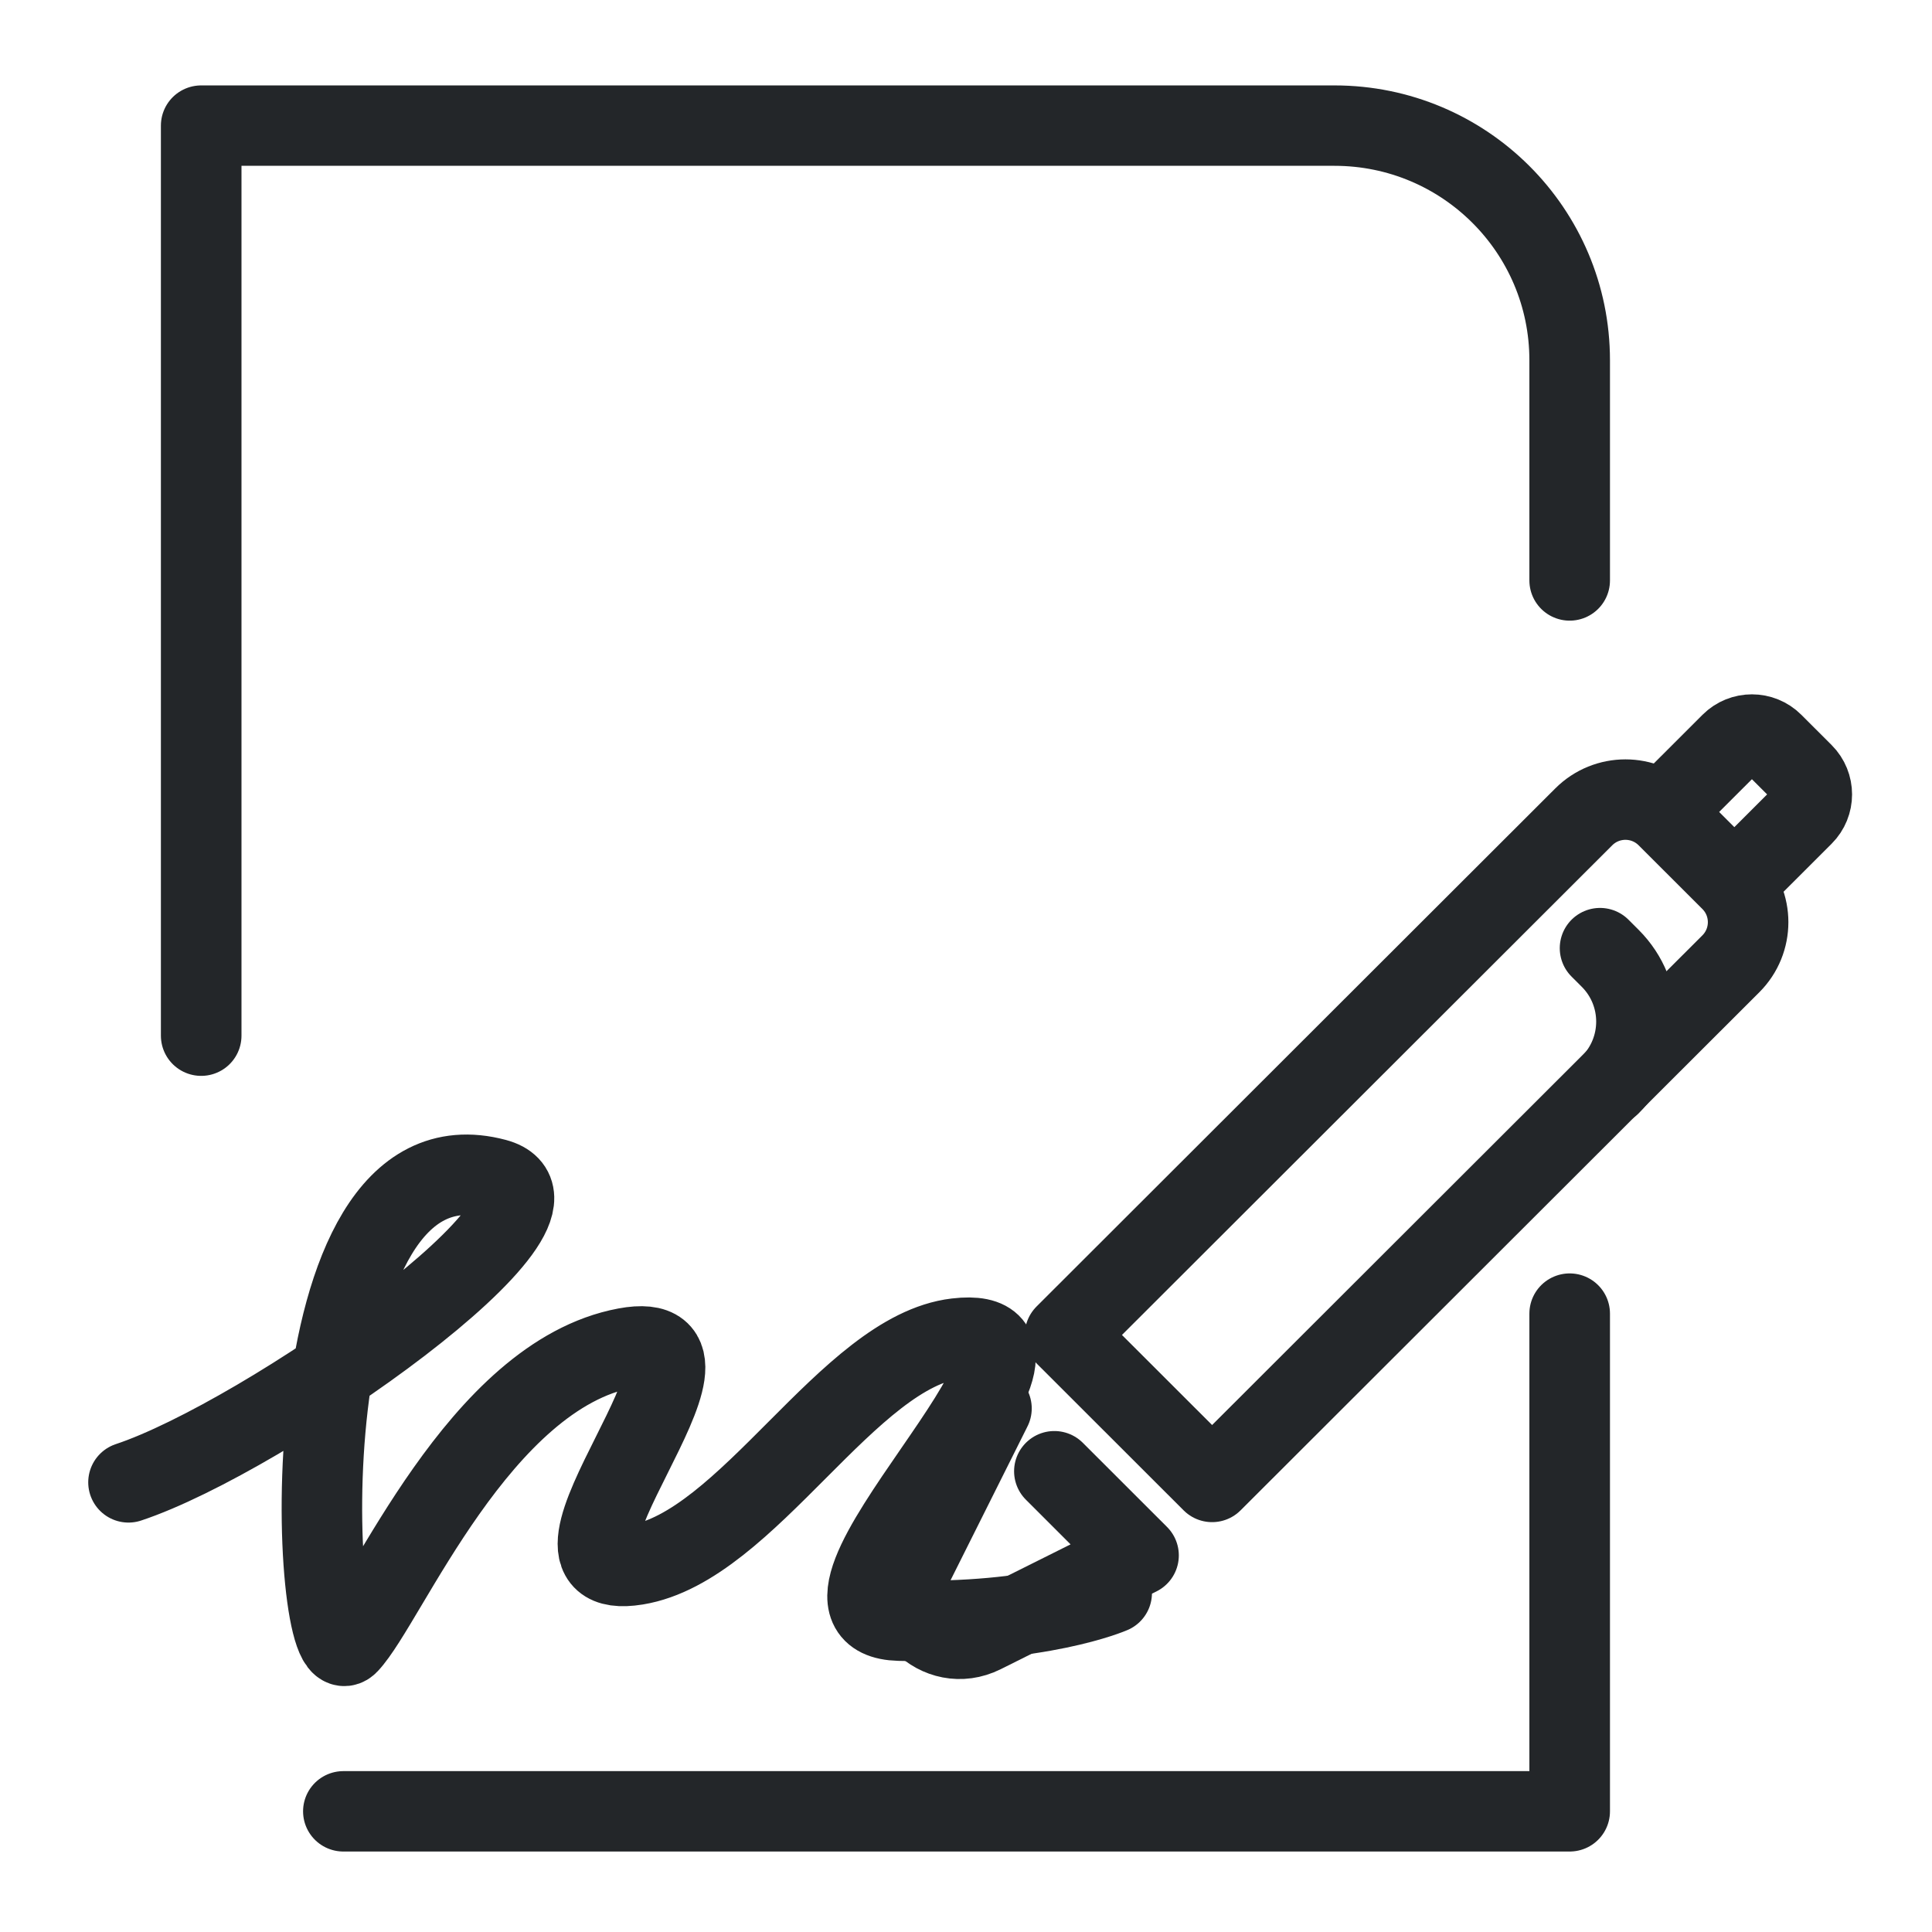
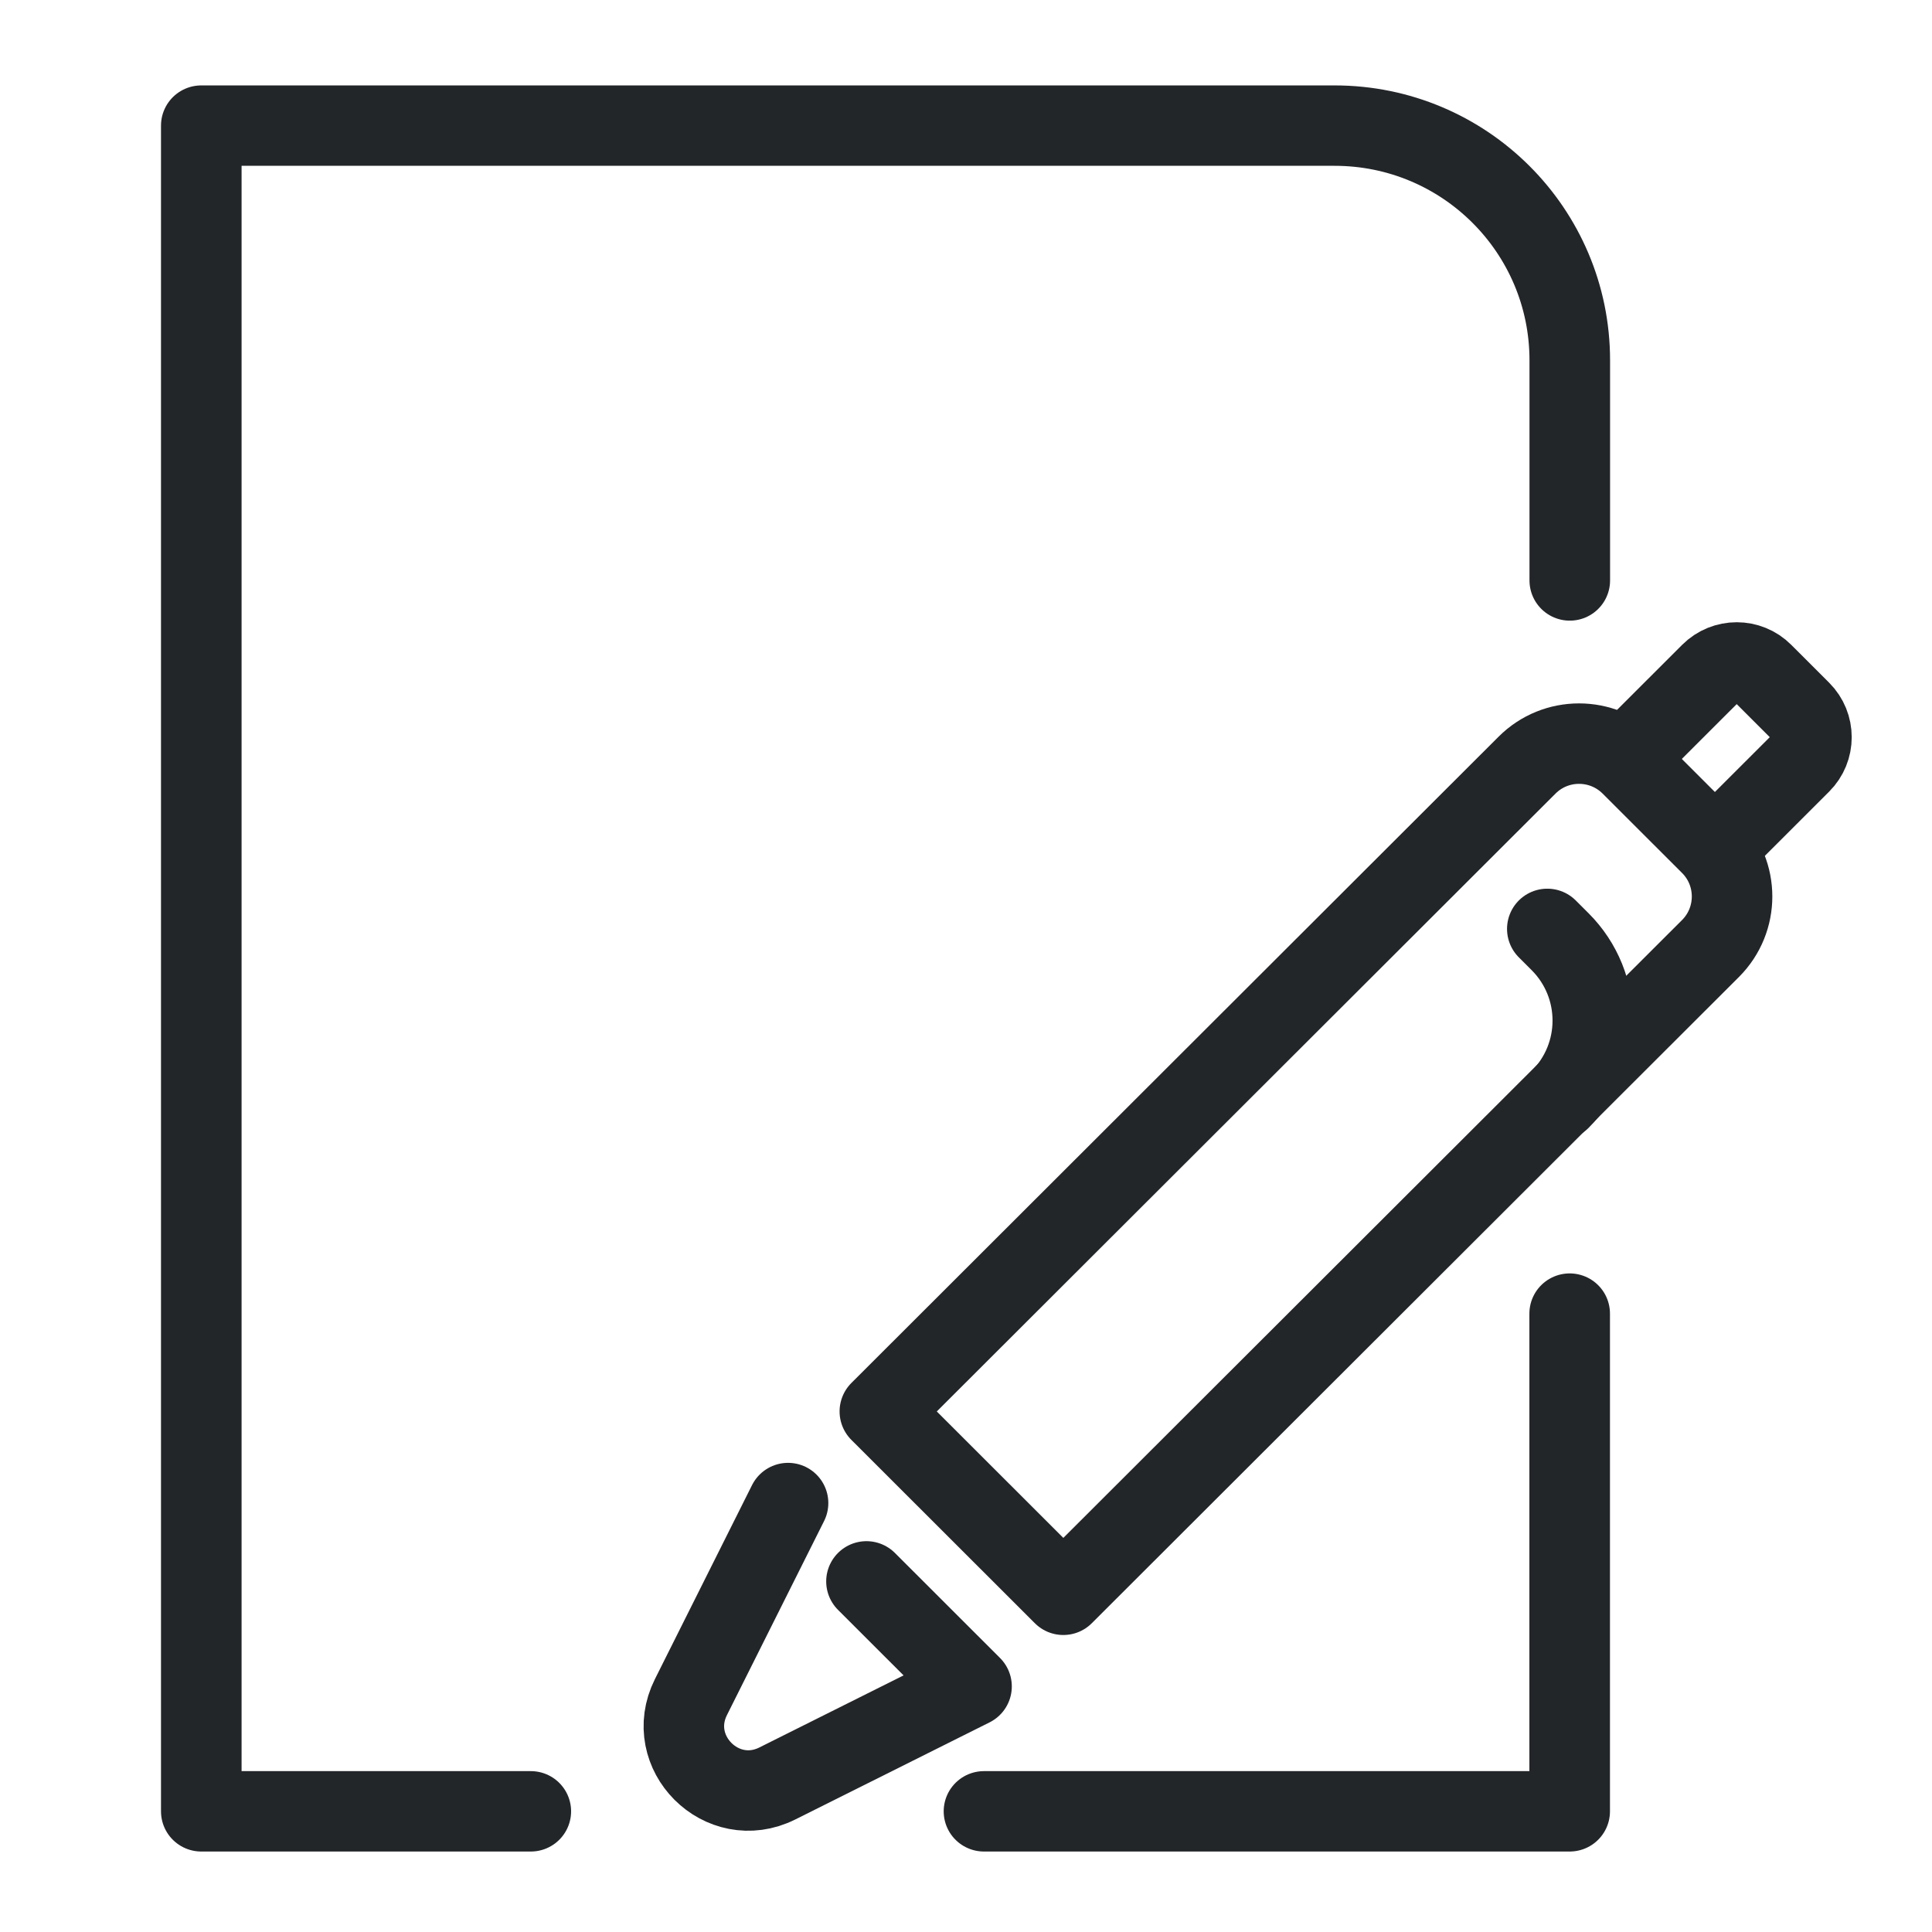
<svg xmlns="http://www.w3.org/2000/svg" width="24" height="24" version="1.1" viewBox="0 0 24 24" xml:space="preserve">
  <defs>
    <style id="current-color-scheme" type="text/css">
     .ColorScheme-Text { color:#232629; }
     .ColorScheme-Highlight { color:#3daee9; }
   </style>
  </defs>
  <g transform="translate(1, 1)">
    <g transform="matrix(1.2359 0 0 1.2331 -2.5038 -2.2572)" style="stroke-width:1.095">
      <g class="ColorScheme-Text" fill="none" stroke="currentColor" stroke-linecap="round" stroke-linejoin="round" stroke-width=".81" style="paint-order:fill markers stroke">
-         <path d="m16.994 14.253v5.014h-12.326m-1.429-7.814v-9.168h11.391c1.306 0 2.364 1.058 2.364 2.364v2.218" style="stroke-width:.81" />
+         <path d="m16.994 14.253v5.014l-5.887-0m-4.555-0-3.312-0v-16.982h11.391c1.306 0 2.364 1.058 2.364 2.364v2.218" style="stroke-width:.81" />
      </g>
    </g>
    <g class="ColorScheme-Text" transform="matrix(.91355 0 0 .91279 9.2619 1.3912)" fill="none" stroke="currentColor" stroke-linecap="round" stroke-linejoin="round" style="paint-order:stroke fill markers;stroke-width:1.095">
-       <path d="m2.249 16.548-1.058 2.117c-.302.603.338 1.243.941.941l2.117-1.058-1.145-1.145" style="stroke-width:1.095" />
-       <path d="m5.249 17.548-2-2 7.054-7.051c.313-.313.82-.313 1.133 0l.867.867c.313.313.313.82 0 1.133z" style="stroke-width:1.095" />
-       <path d="m11.57 8.23.735-.735c.157-.157.412-.157.569-1e-7l.412.412c.157.157.157.412 0 .569l-.716.716" style="stroke-width:1.095" />
-       <path d="m10.524 10.284.139.139c.475.475.475 1.246 0 1.721" style="stroke-width:1.095" />
+       <path d="m-.517 17.836-1.321 2.641c-.376.752.422 1.551 1.175 1.175l2.641-1.321-1.429-1.429" style="stroke-width:1.095" />
+       <path d="m3.226 19.084-2.495-2.495 8.801-8.796c.39-.39 1.023-.39 1.414 0l1.081 1.081c.39.39.39 1.023 0 1.414z" style="stroke-width:1.095" />
+       <path d="m11.112 7.459.916-.916c.196-.196.514-.196.709-2e-7l.515.515c.196.196.196.514 0 .709l-.893.893" style="stroke-width:1.095" />
+       <path d="m9.807 10.022.174.174c.593.593.593 1.554 0 2.147" style="stroke-width:1.095" />
    </g>
-     <path d="m.596 17.414c1.686-.559 5.8-3.438 4.56-3.77-2.641-.707-2.307 6.281-1.829 5.775.478-.506 1.626-3.334 3.446-3.673 1.631-.304-1.477 2.953.132 2.692 1.384-.225 2.631-2.652 3.976-2.811 1.868-.222-2.37 3.459-.71 3.505 1.745.048 2.639-.343 2.639-.343" style="fill:none;paint-order:markers fill stroke;stroke-dashoffset:.5;stroke-linecap:round;stroke-linejoin:round;stroke:#232629" />
  </g>
</svg>
